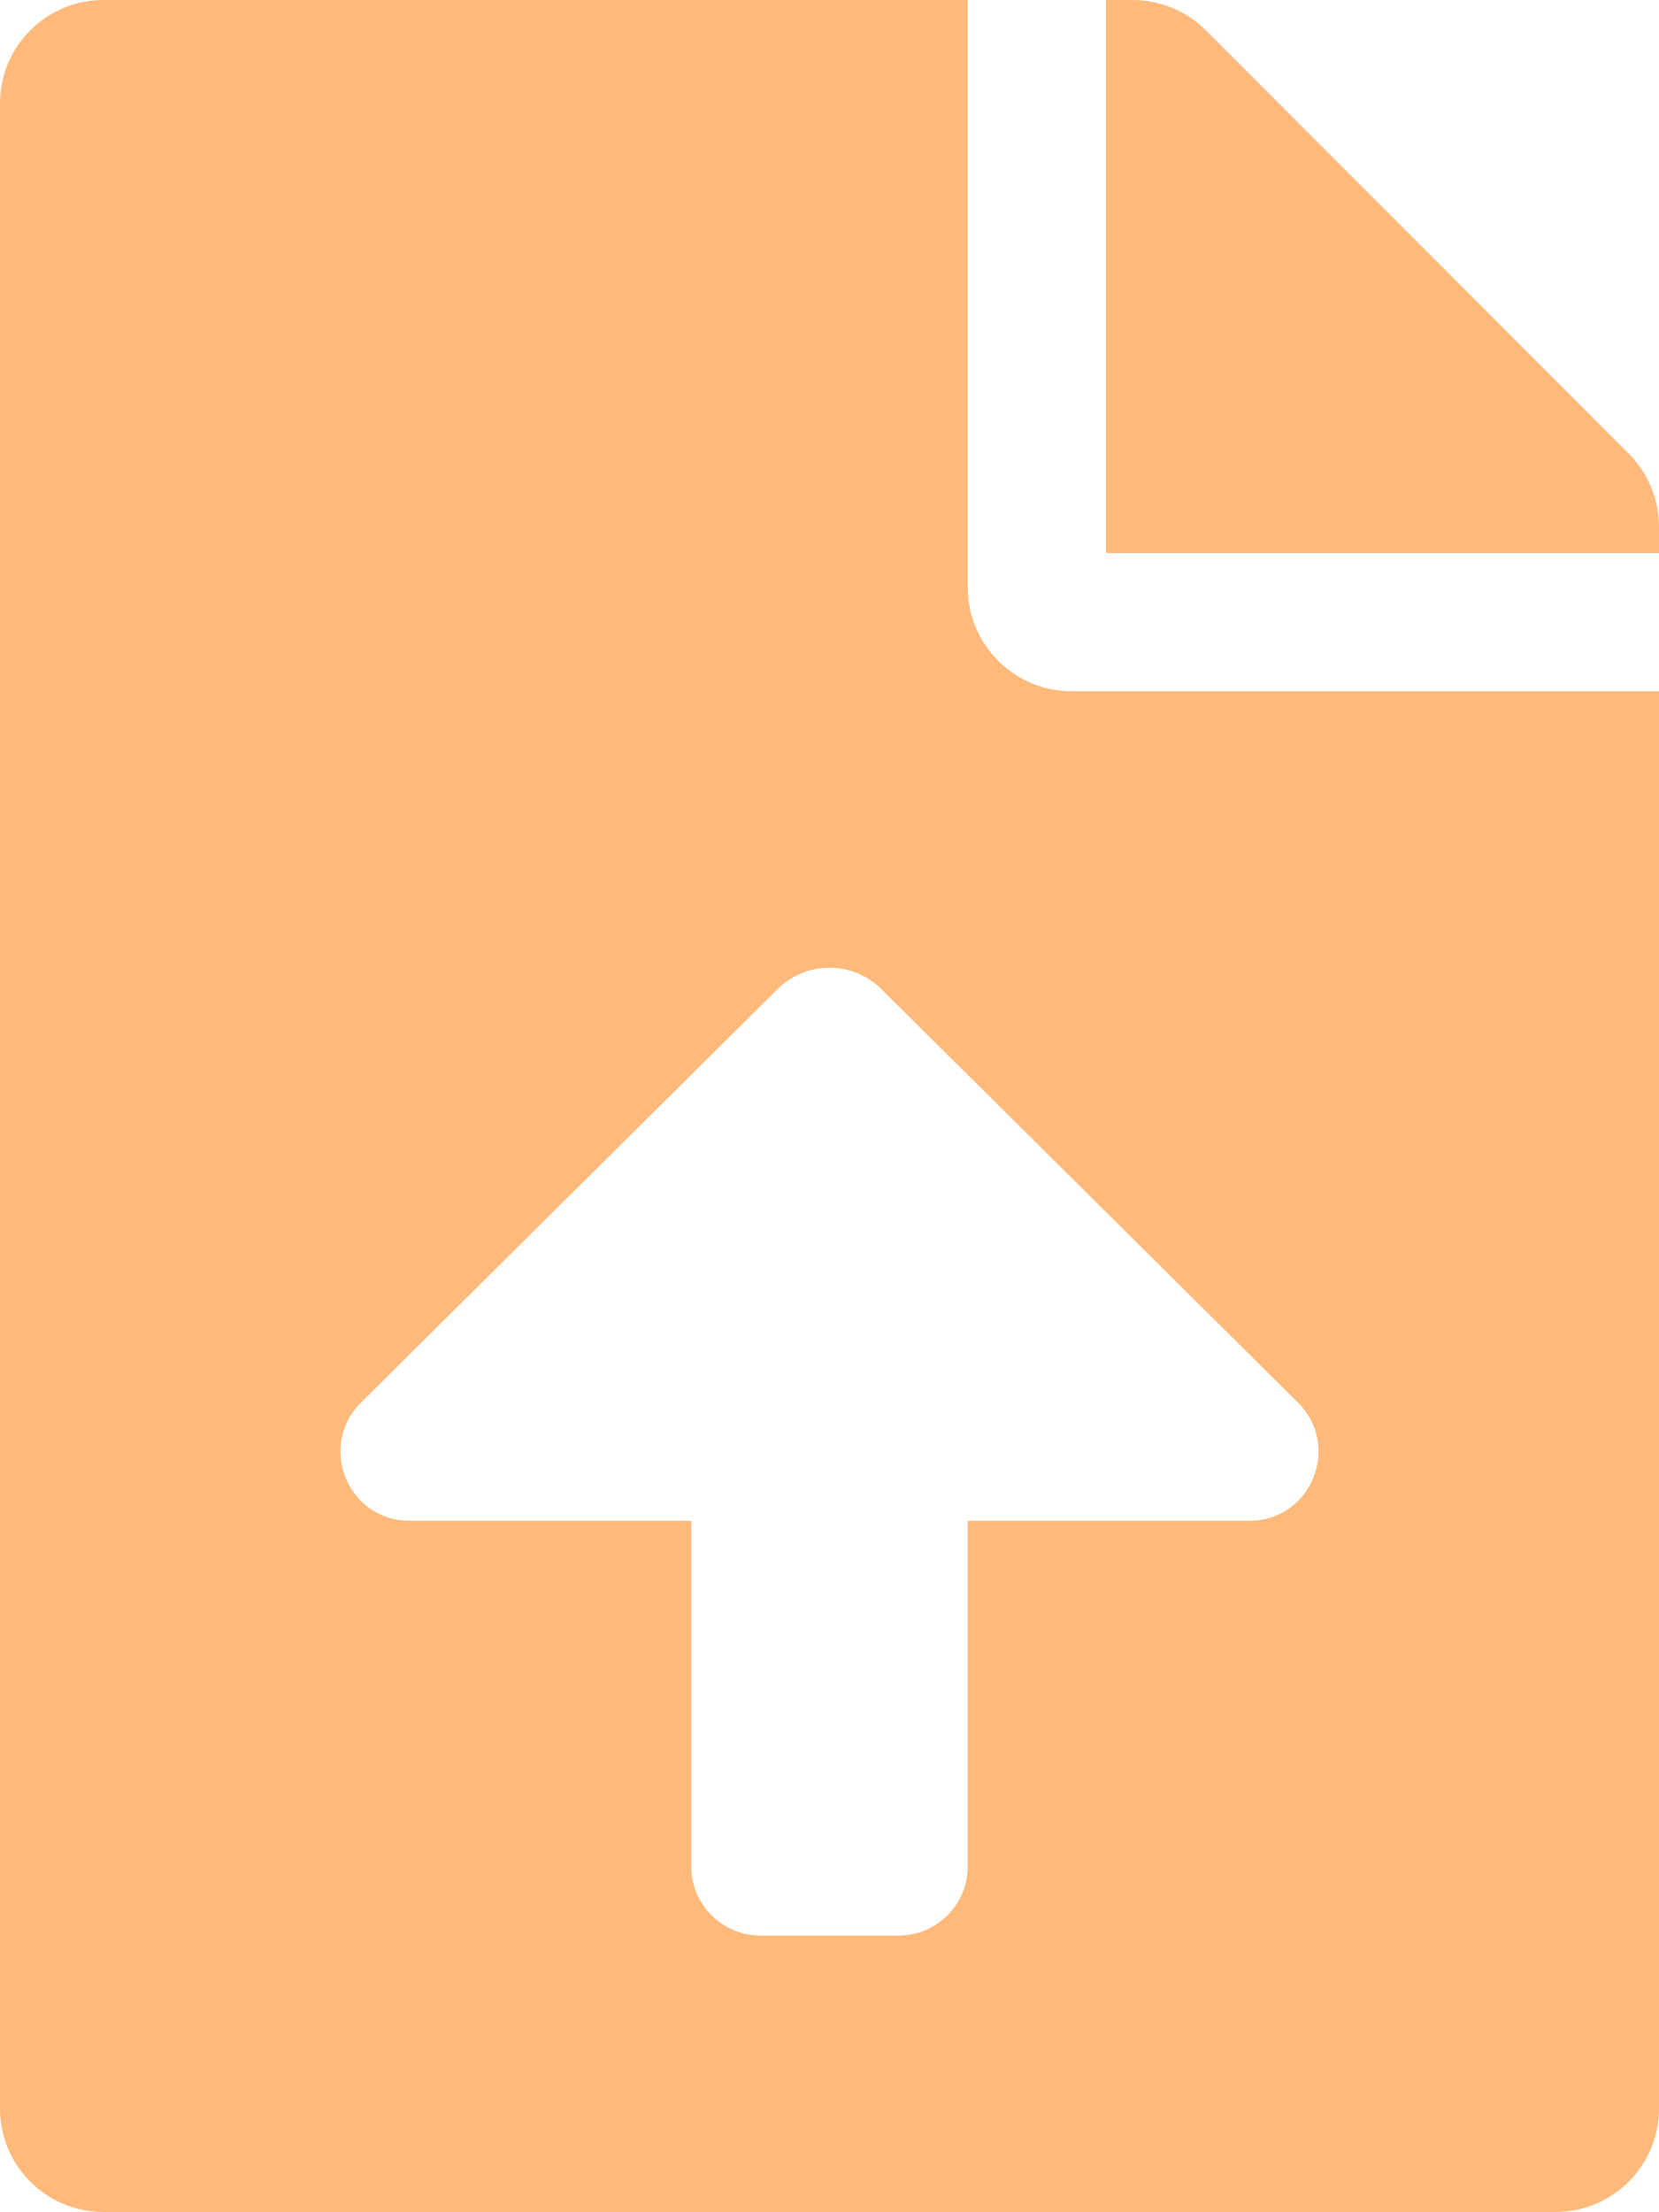
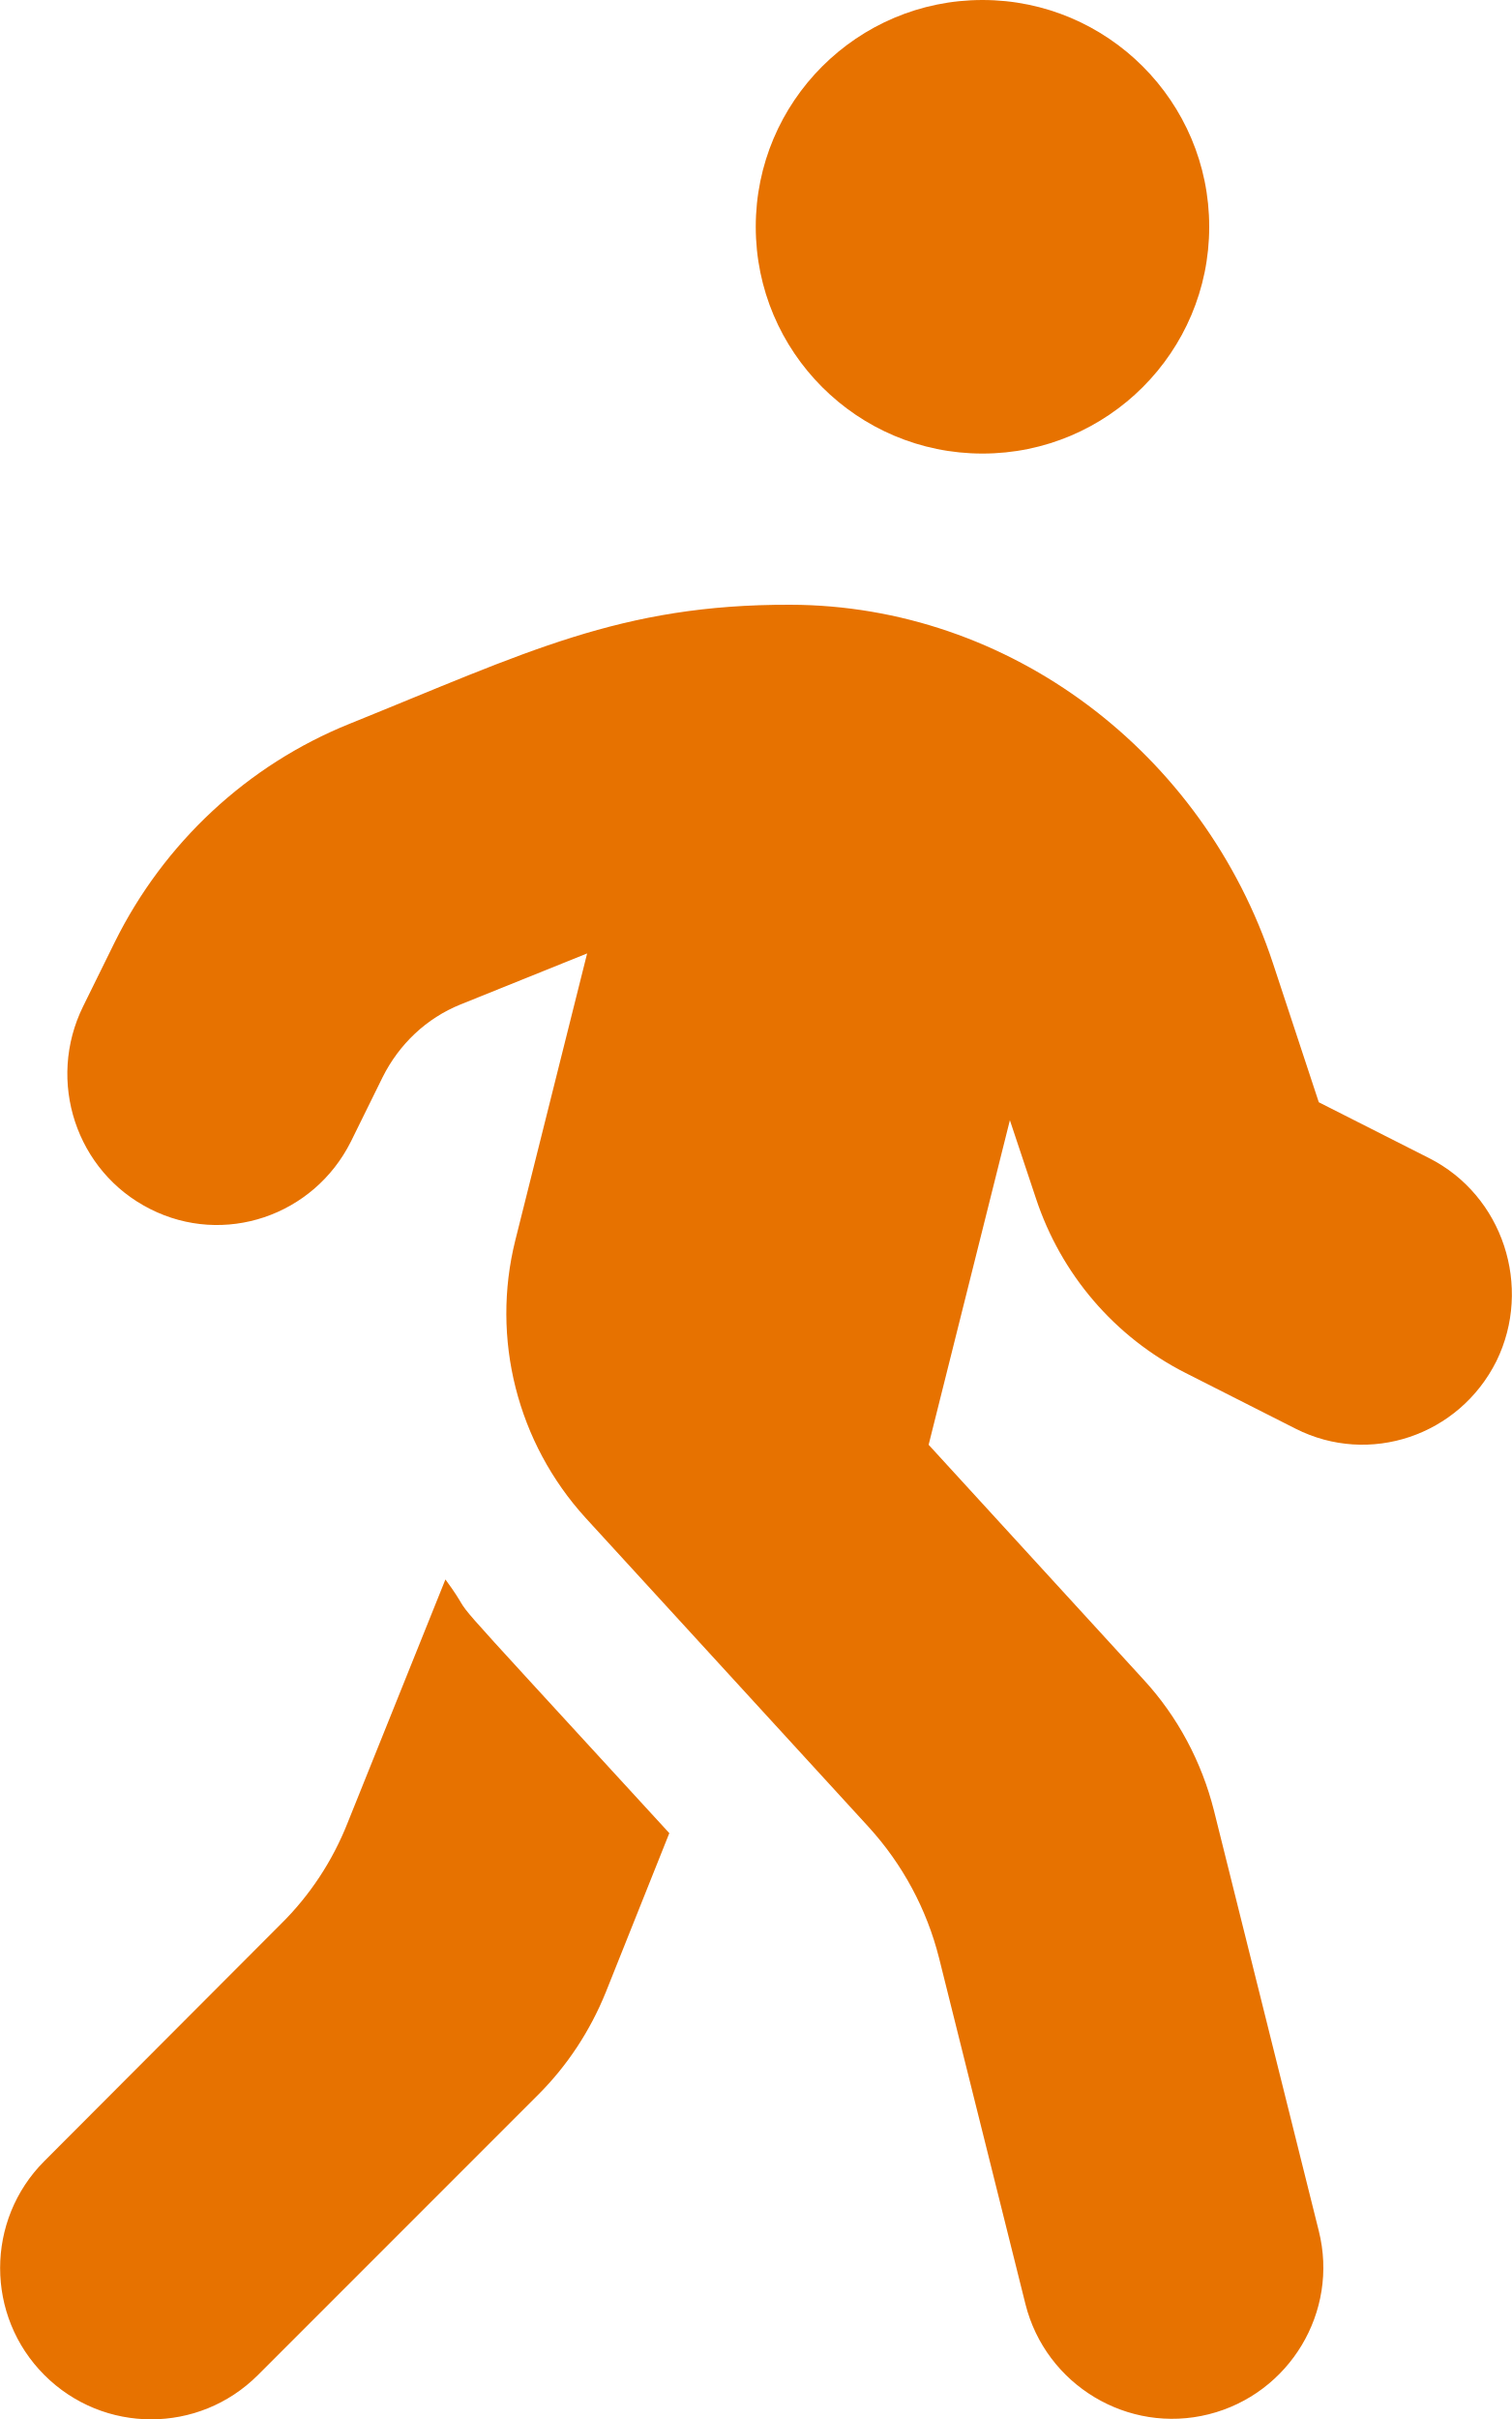
- <svg xmlns="http://www.w3.org/2000/svg" style="fill:#FFB97B;" viewBox="0 0 384 512">
-   <path d="M224 136V0H24C10.7 0 0 10.7 0 24v464c0 13.3 10.7 24 24 24h336c13.3 0 24-10.7 24-24V160H248c-13.2 0-24-10.8-24-24zm65.18 216.01H224v80c0 8.84-7.16 16-16 16h-32c-8.84 0-16-7.16-16-16v-80H94.82c-14.28 0-21.41-17.29-11.27-27.36l96.42-95.7c6.65-6.61 17.39-6.61 24.04 0l96.42 95.7c10.15 10.07 3.03 27.36-11.25 27.36zM377 105L279.1 7c-4.5-4.5-10.6-7-17-7H256v128h128v-6.1c0-6.3-2.5-12.4-7-16.9z" />
+ <svg xmlns="http://www.w3.org/2000/svg" style="fill:#E77200;" viewBox="0 0 320 512">
+   <path d="M208 96c26.5 0 48-21.5 48-48S234.5 0 208 0s-48 21.5-48 48 21.5 48 48 48zm94.5 149.1l-23.3-11.8-9.7-29.4c-14.7-44.6-55.7-75.8-102.2-75.9-36-.1-55.9 10.1-93.3 25.2-21.6 8.7-39.3 25.2-49.7 46.2L17.6 213c-7.8 15.8-1.5 35 14.2 42.9 15.6 7.9 34.6 1.5 42.5-14.3L81 228c3.5-7 9.3-12.5 16.5-15.4l26.8-10.8-15.2 60.7c-5.2 20.8.4 42.9 14.9 58.8l59.9 65.4c7.2 7.9 12.3 17.4 14.9 27.7l18.3 73.3c4.3 17.1 21.7 27.6 38.8 23.3 17.1-4.3 27.6-21.7 23.3-38.8l-22.2-89c-2.6-10.3-7.7-19.9-14.9-27.7l-45.5-49.7 17.2-68.7 5.5 16.5c5.3 16.1 16.7 29.4 31.7 37l23.3 11.8c15.6 7.9 34.6 1.5 42.5-14.3 7.7-15.7 1.4-35.1-14.3-43zM73.6 385.8c-3.2 8.1-8 15.4-14.2 21.5l-50 50.1c-12.5 12.5-12.5 32.8 0 45.3s32.7 12.5 45.2 0l59.4-59.4c6.1-6.1 10.9-13.4 14.2-21.5l13.5-33.8c-55.3-60.3-38.7-41.8-47.4-53.7l-20.7 51.5z" />
</svg>
